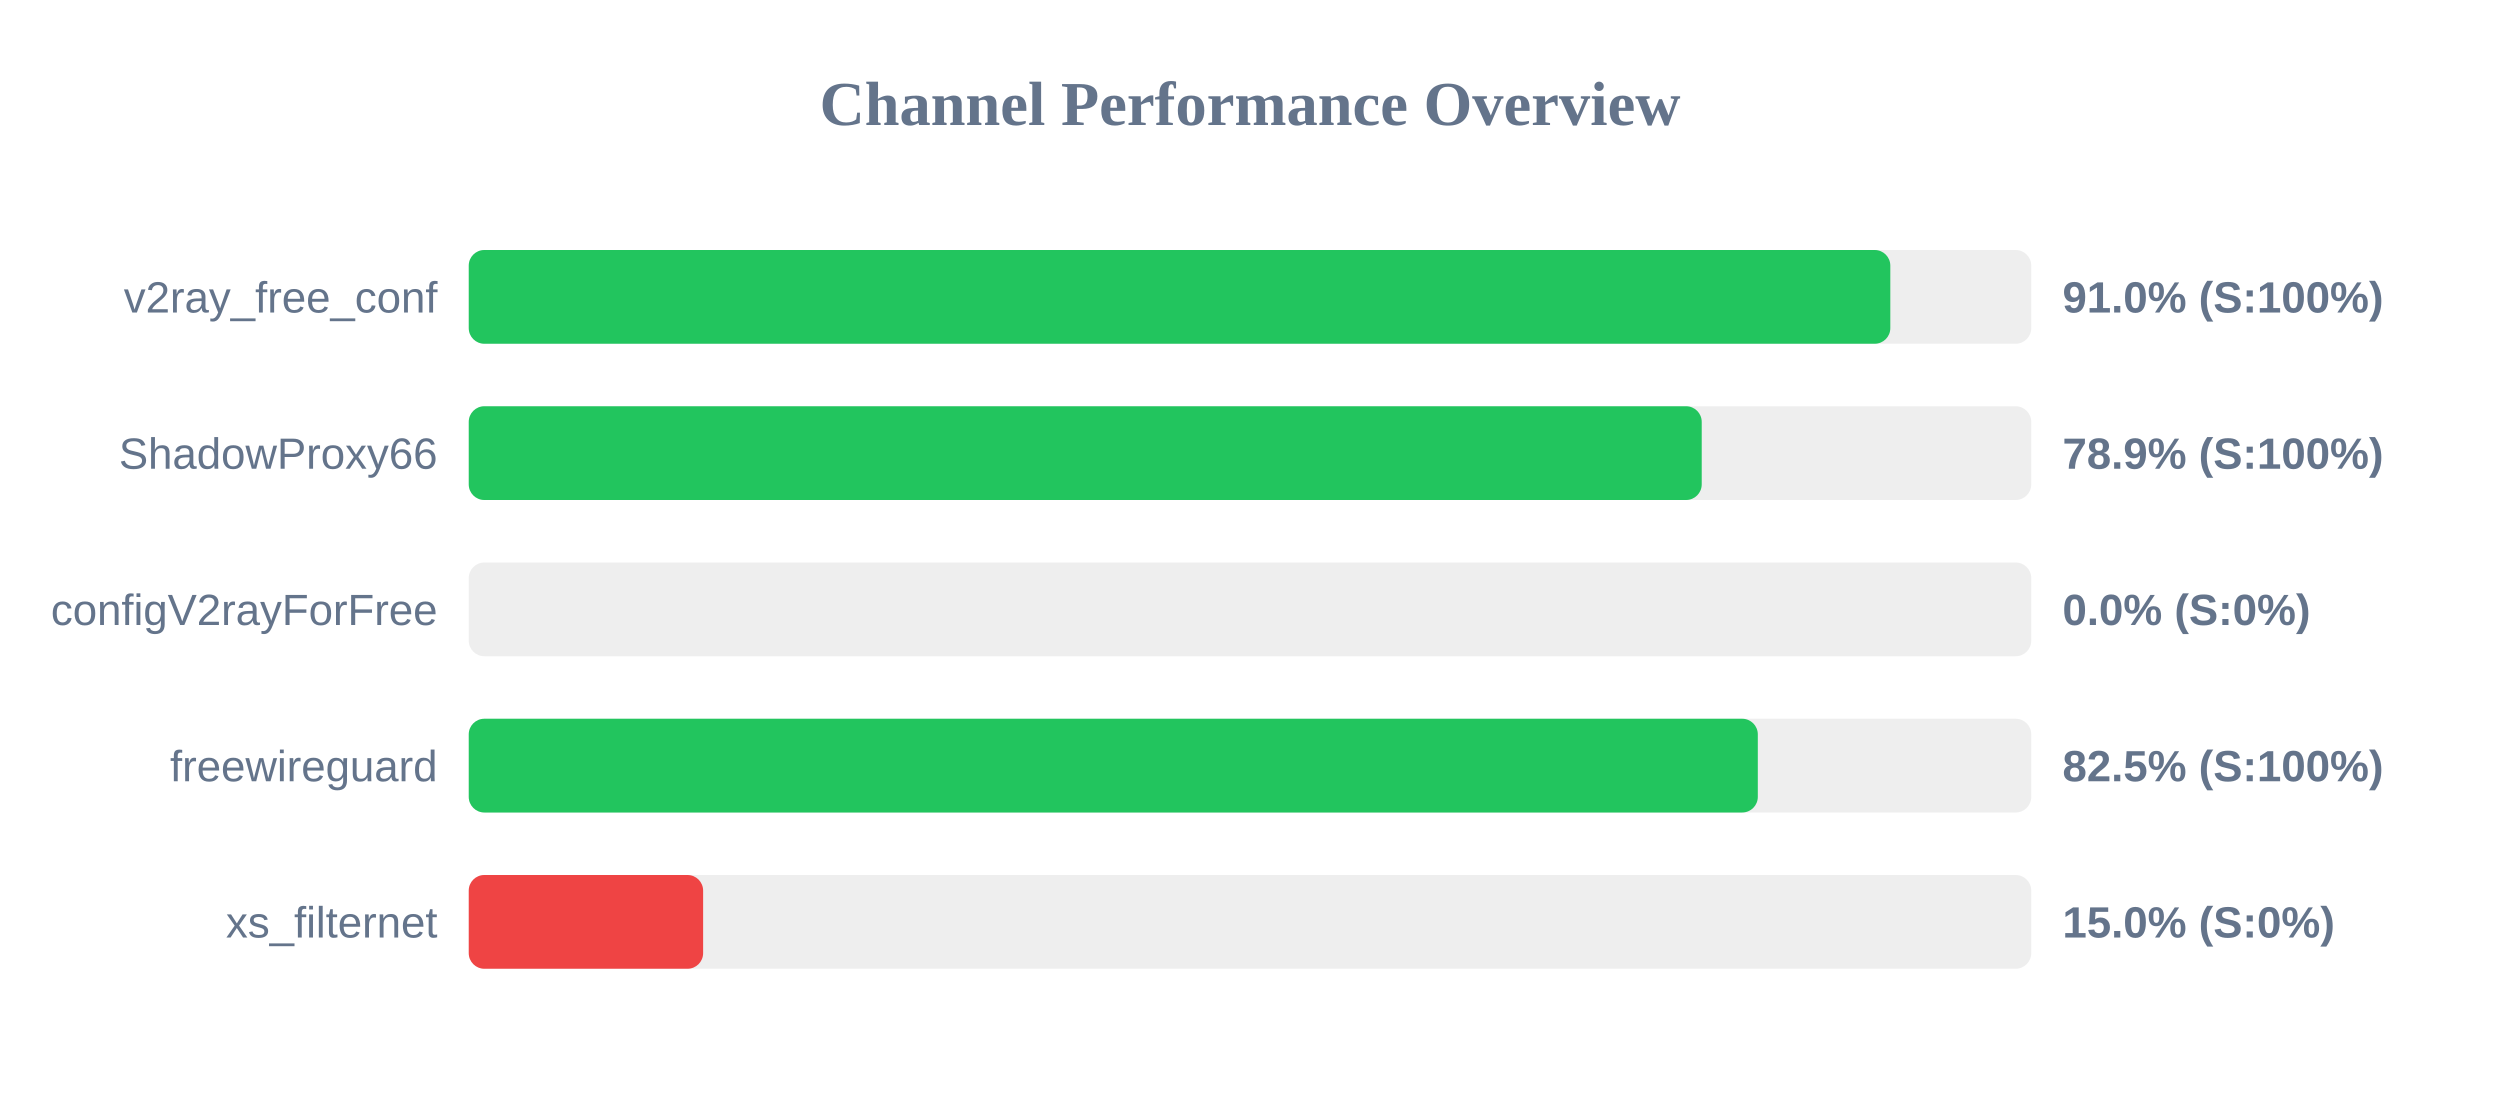
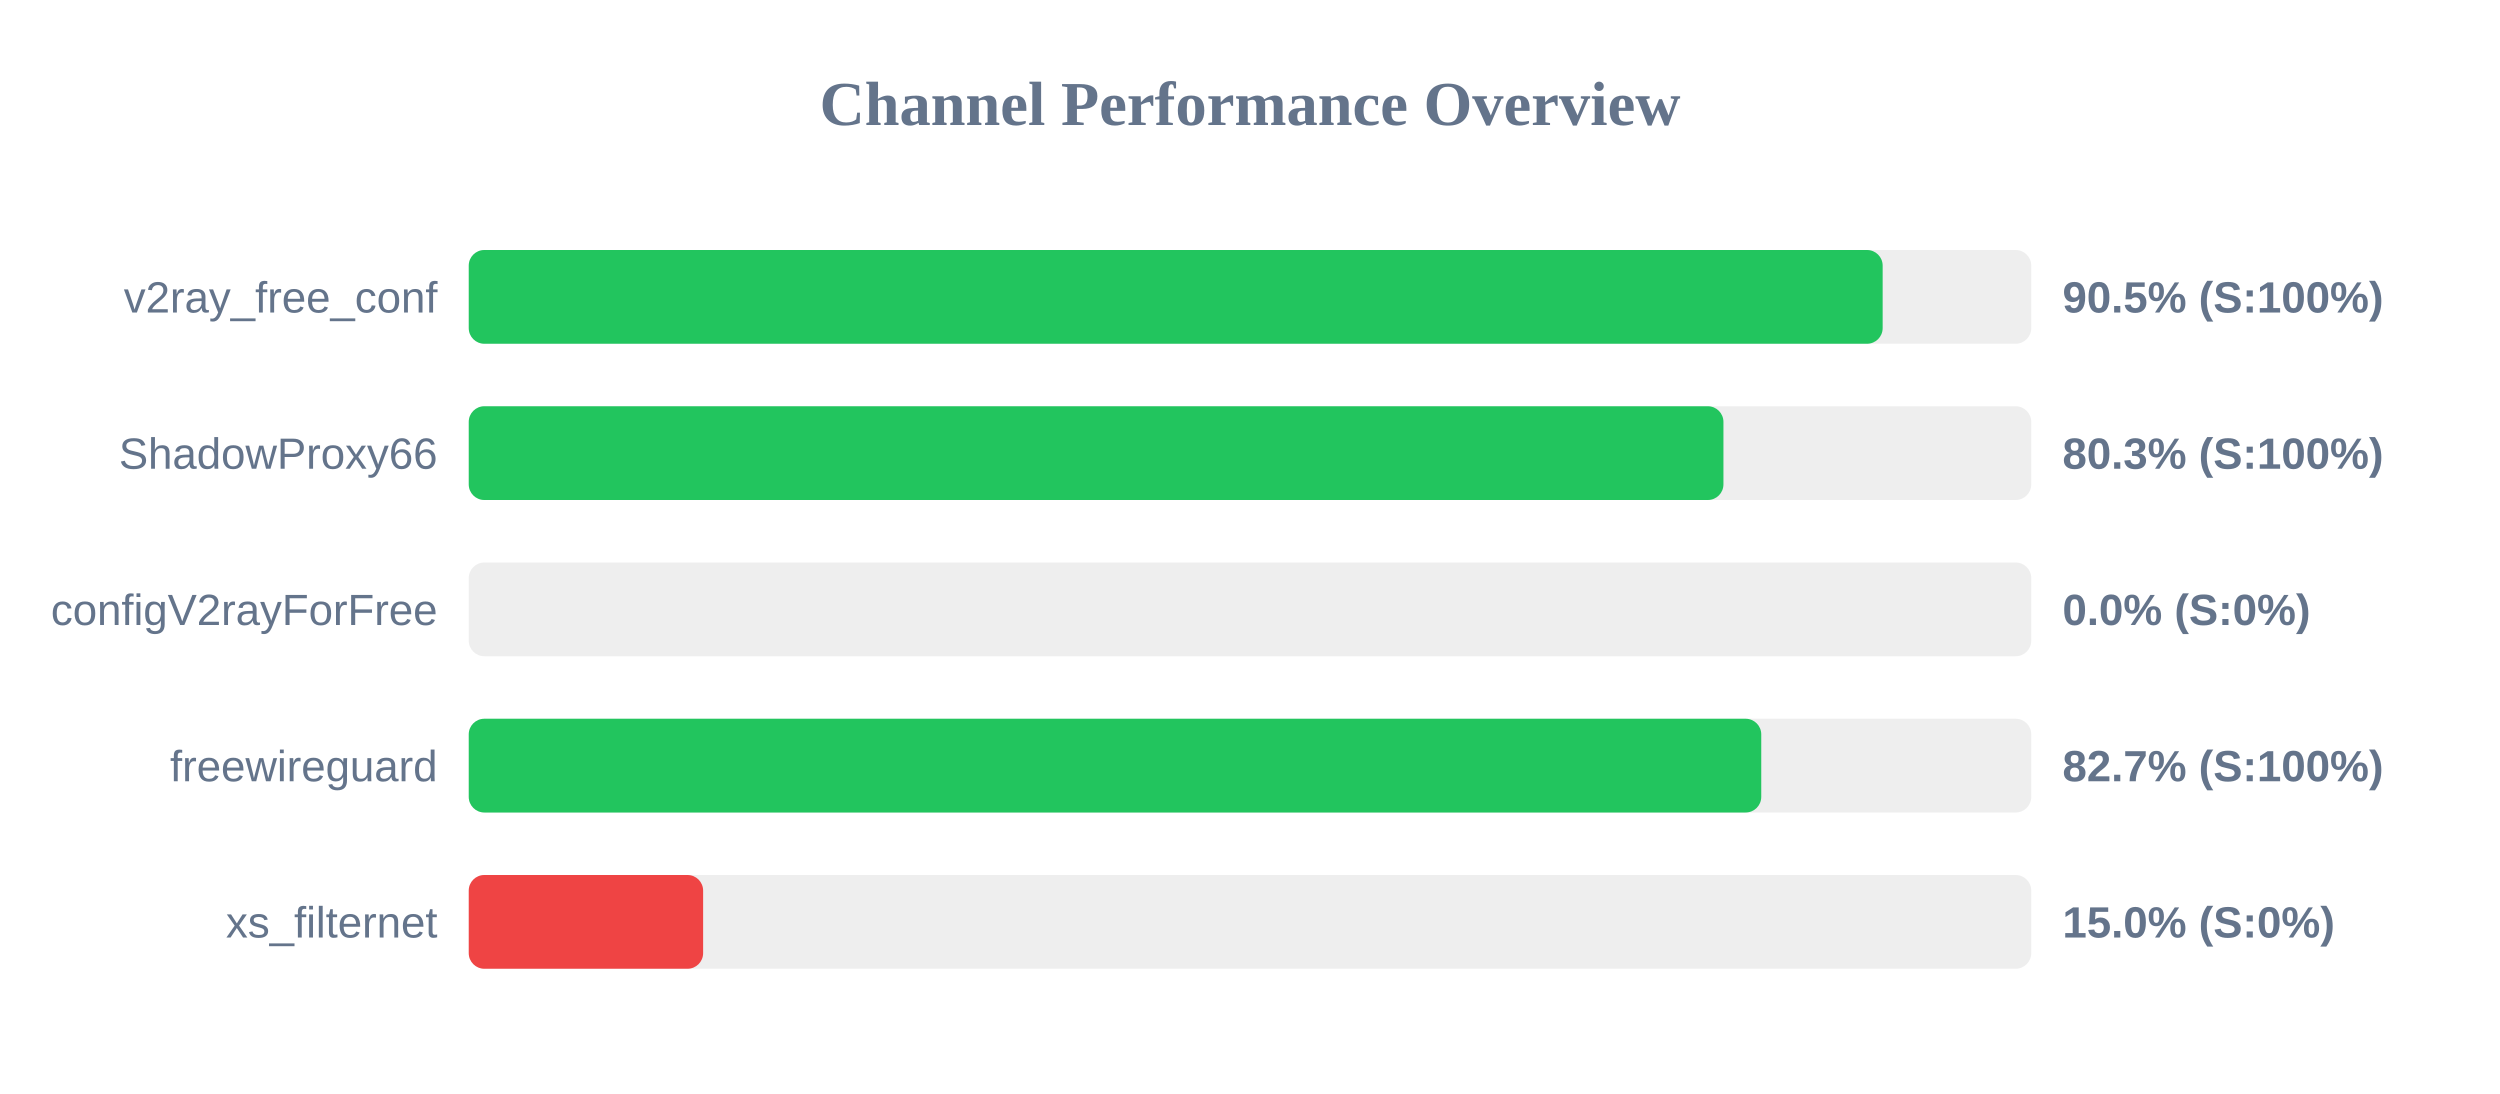
<svg xmlns="http://www.w3.org/2000/svg" width="800" height="350" version="1.1">
  <style>
        .row { font: 14px Arial; fill: #64748b; }
        .score { font: bold 14px Arial; fill: #64748b; }
    </style>
  <text x="400" y="40" text-anchor="middle" font-size="20px" font-weight="bold" fill="#64748b">Channel Performance Overview</text>
  <rect x="150" y="80" width="500" height="30" fill="#eee" rx="5" />
-   <rect x="150" y="80" width="454.9" height="30" fill="#22c55e" rx="5" />
+   <rect x="150" y="80" width="452.45" height="30" fill="#22c55e" rx="5" />
  <text x="140" y="100" text-anchor="end" class="row">v2ray_free_conf</text>
-   <text x="660" y="100" text-anchor="start" class="score">91.0% (S:100%)</text>
+   <text x="660" y="100" text-anchor="start" class="score">90.5% (S:100%)</text>
  <rect x="150" y="130" width="500" height="30" fill="#eee" rx="5" />
-   <rect x="150" y="130" width="394.55" height="30" fill="#22c55e" rx="5" />
+   <rect x="150" y="130" width="401.5" height="30" fill="#22c55e" rx="5" />
  <text x="140" y="150" text-anchor="end" class="row">ShadowProxy66</text>
-   <text x="660" y="150" text-anchor="start" class="score">78.9% (S:100%)</text>
+   <text x="660" y="150" text-anchor="start" class="score">80.3% (S:100%)</text>
  <rect x="150" y="180" width="500" height="30" fill="#eee" rx="5" />
  <rect x="150" y="180" width="0.0" height="30" fill="#ef4444" rx="5" />
  <text x="140" y="200" text-anchor="end" class="row">configV2rayForFree</text>
  <text x="660" y="200" text-anchor="start" class="score">0.0% (S:0%)</text>
  <rect x="150" y="230" width="500" height="30" fill="#eee" rx="5" />
-   <rect x="150" y="230" width="412.5" height="30" fill="#22c55e" rx="5" />
+   <rect x="150" y="230" width="413.6" height="30" fill="#22c55e" rx="5" />
  <text x="140" y="250" text-anchor="end" class="row">freewireguard</text>
-   <text x="660" y="250" text-anchor="start" class="score">82.5% (S:100%)</text>
+   <text x="660" y="250" text-anchor="start" class="score">82.7% (S:100%)</text>
  <rect x="150" y="280" width="500" height="30" fill="#eee" rx="5" />
  <rect x="150" y="280" width="75.0" height="30" fill="#ef4444" rx="5" />
  <text x="140" y="300" text-anchor="end" class="row">xs_filternet</text>
  <text x="660" y="300" text-anchor="start" class="score">15.0% (S:0%)</text>
</svg>
